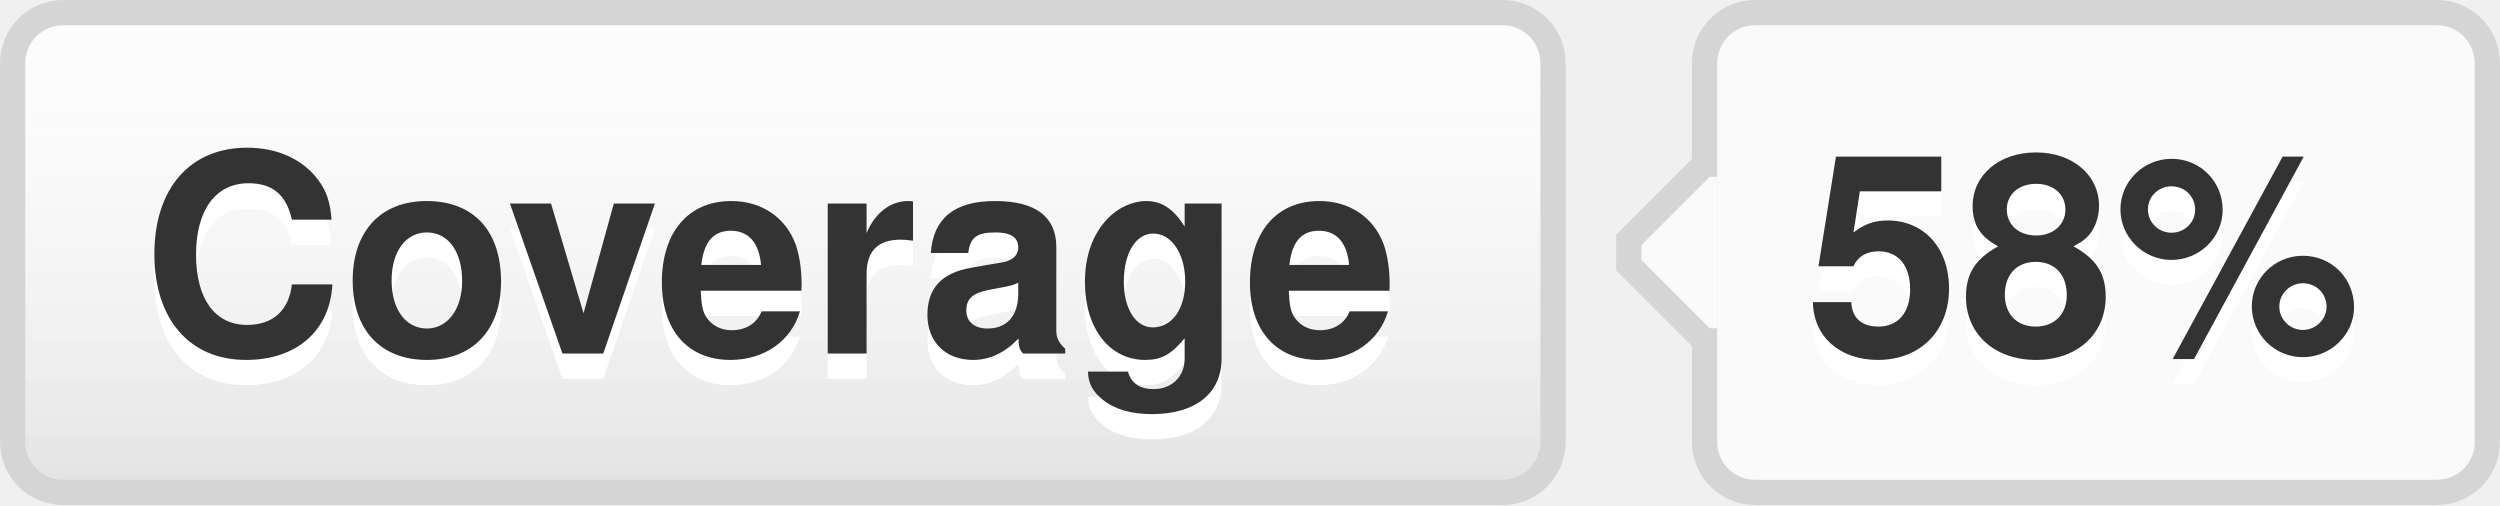
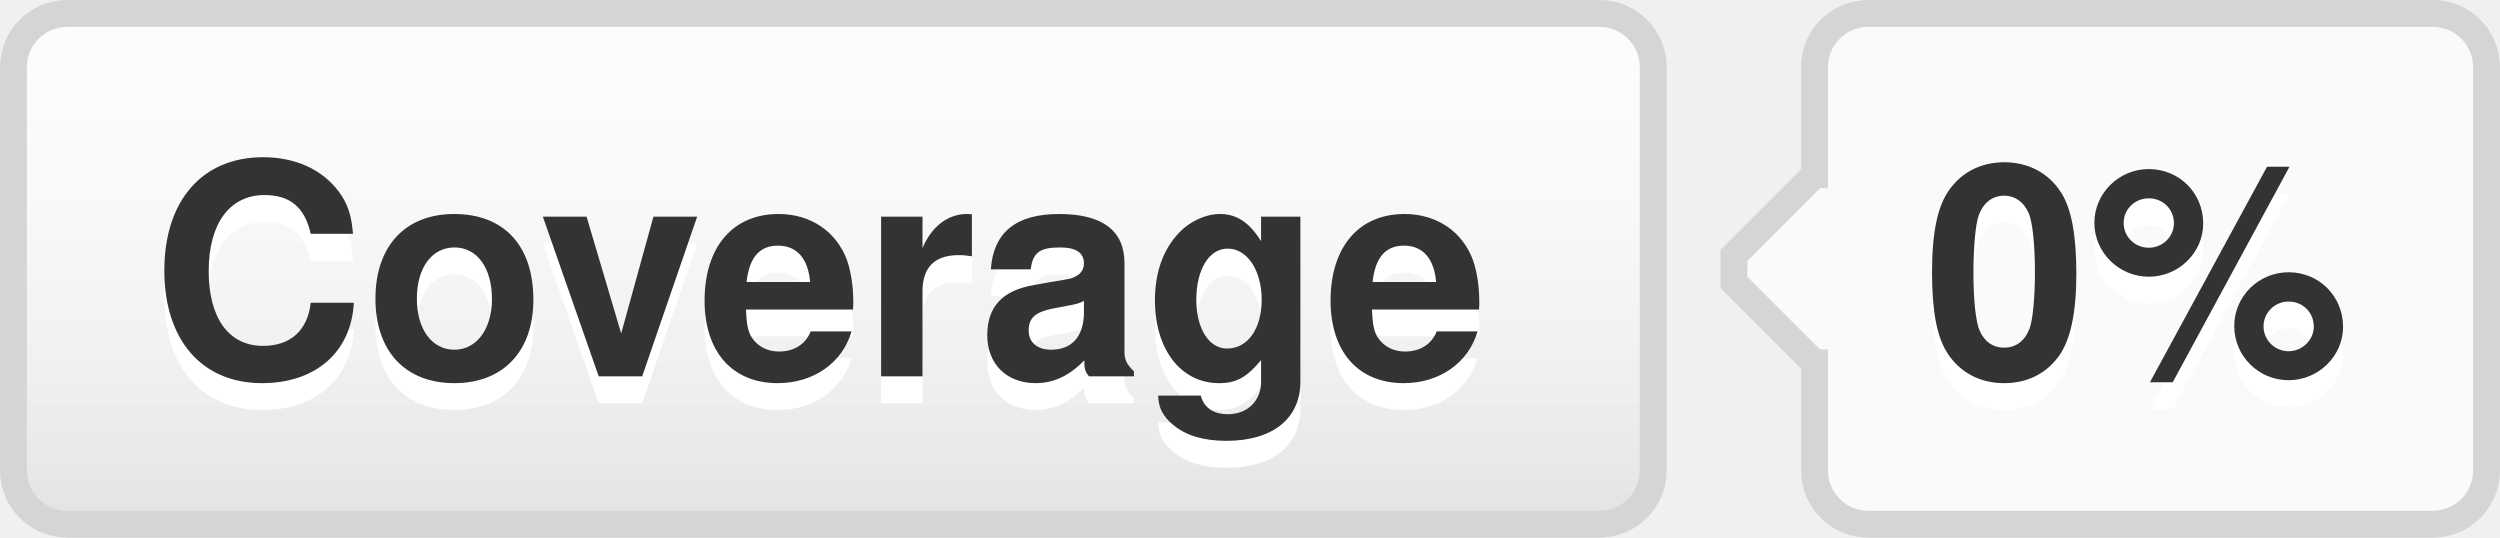
- <svg xmlns="http://www.w3.org/2000/svg" width="99" height="20" role="img" aria-label="Coverage: 58%">
+ <svg xmlns="http://www.w3.org/2000/svg" width="93" height="20" role="img" aria-label="Coverage: 0%">
  <style>a:hover #llink{fill:url(#b);stroke:#ccc}a:hover #rlink{fill:#4183c4}</style>
  <linearGradient id="a" x2="0" y2="100%">
    <stop offset="0" stop-color="#fcfcfc" stop-opacity="0" />
    <stop offset="1" stop-opacity=".1" />
  </linearGradient>
  <linearGradient id="b" x2="0" y2="100%">
    <stop offset="0" stop-color="#ccc" stop-opacity=".1" />
    <stop offset="1" stop-opacity=".1" />
  </linearGradient>
  <g stroke="#d5d5d5">
    <rect stroke="none" fill="#fcfcfc" x="0.5" y="0.5" width="61" height="19" rx="2" />
-     <rect x="67.5" y="0.5" width="31" height="19" rx="2" fill="#fafafa" />
+     <rect x="67.5" y="0.5" width="25" height="19" rx="2" fill="#fafafa" />
    <rect x="67" y="7.5" width="0.5" height="5" stroke="#fafafa" />
    <path d="M67.5 6.5 l-3 3v1 l3 3" stroke="d5d5d5" fill="#fafafa" />
  </g>
  <g aria-hidden="true" fill="#333" text-anchor="middle" font-family="Helvetica Neue,Helvetica,Arial,sans-serif" text-rendering="geometricPrecision" font-weight="700" font-size="110px" line-height="14px">
    <rect id="llink" stroke="#d5d5d5" fill="url(#a)" x=".5" y=".5" width="61" height="19" rx="2" />
    <text aria-hidden="true" x="305" y="150" fill="#fff" transform="scale(.1)" textLength="510">Coverage</text>
    <text x="305" y="140" transform="scale(.1)" textLength="510">Coverage</text>
-     <text aria-hidden="true" x="825" y="150" fill="#fff" transform="scale(.1)" textLength="230">58%</text>
-     <text id="rlink" x="825" y="140" transform="scale(.1)" textLength="230">58%</text>
+     <text aria-hidden="true" x="795" y="150" fill="#fff" transform="scale(.1)" textLength="170">0%</text>
+     <text id="rlink" x="795" y="140" transform="scale(.1)" textLength="170">0%</text>
  </g>
</svg>
